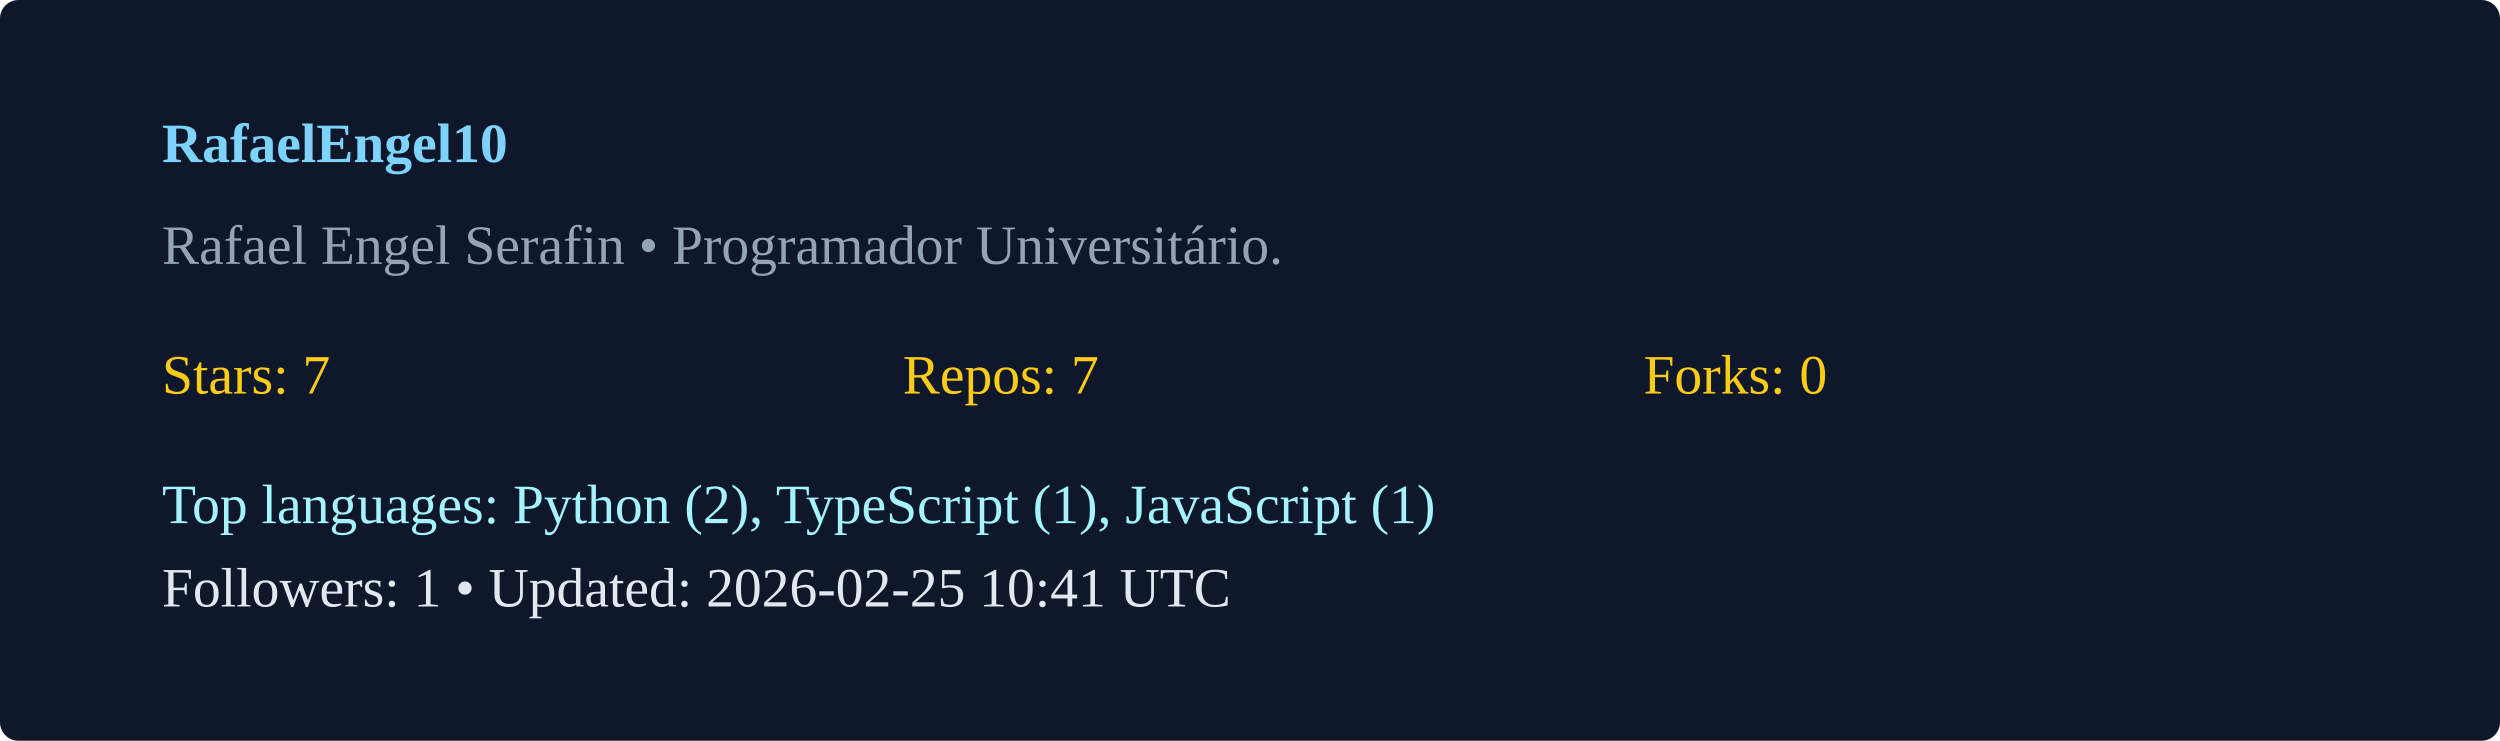
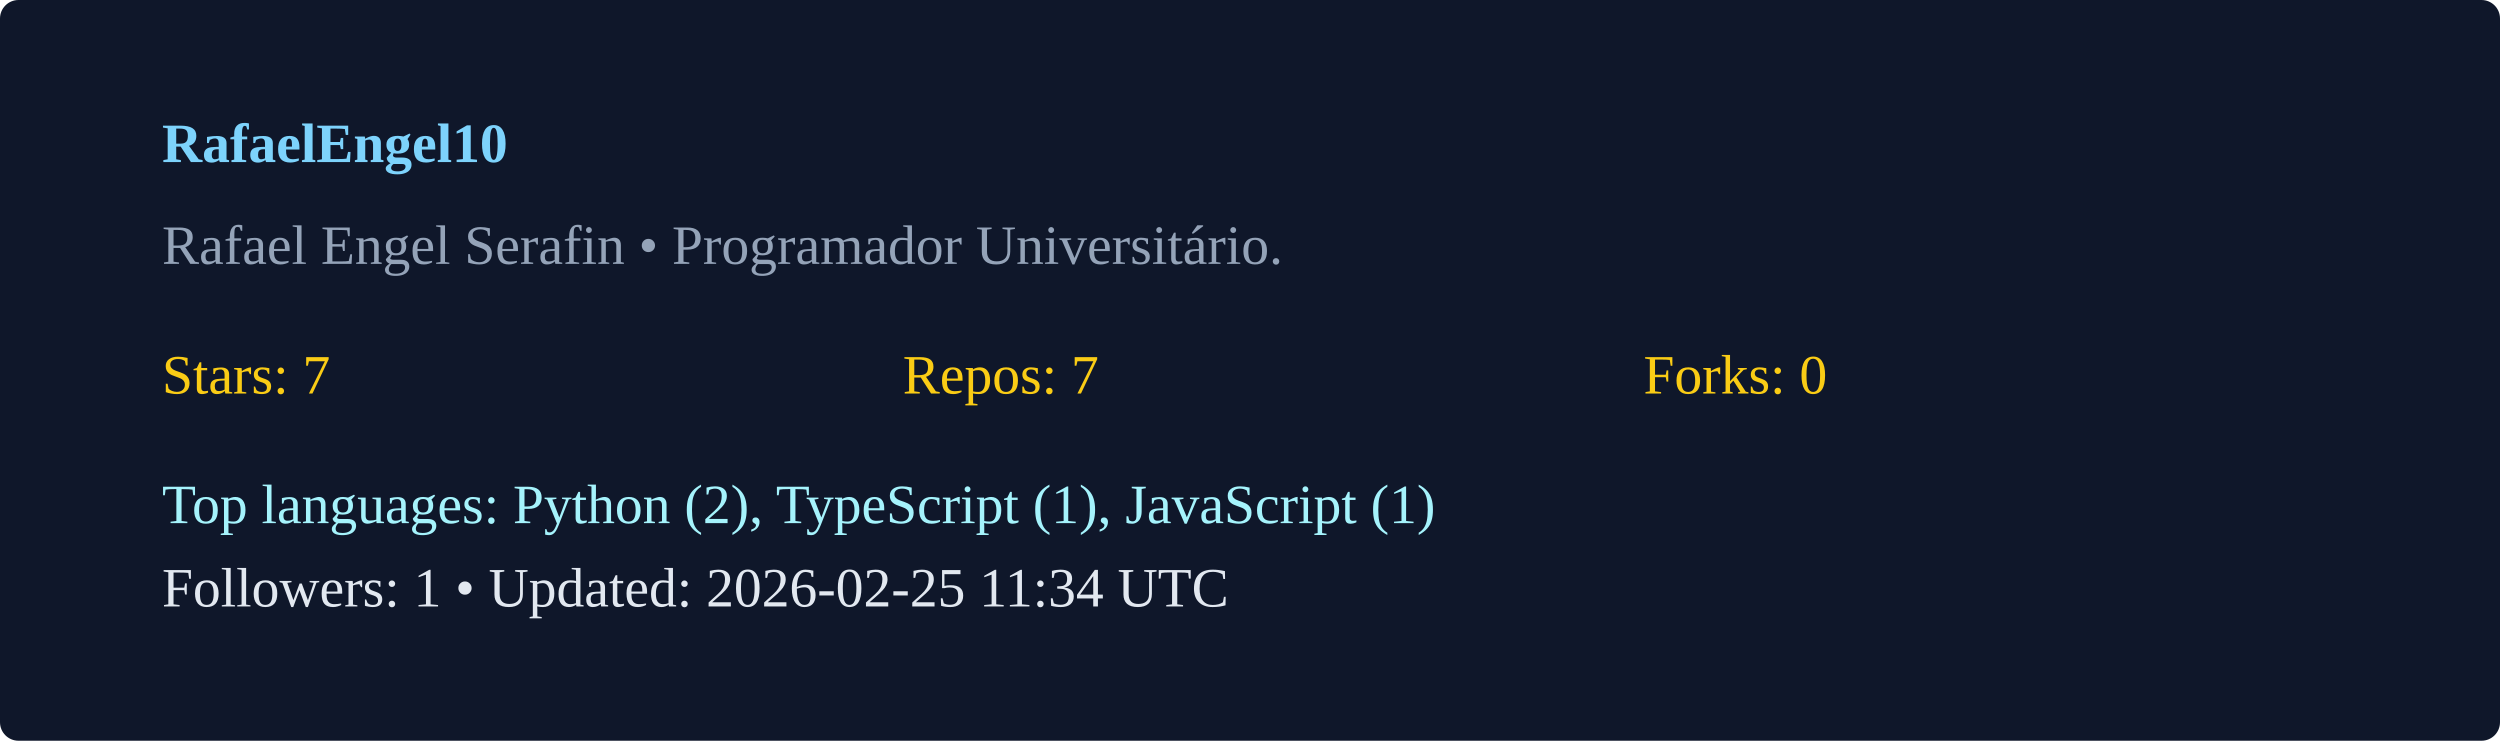
<svg xmlns="http://www.w3.org/2000/svg" width="540" height="160" viewBox="0 0 540 160">
  <rect width="100%" height="100%" rx="4" fill="#0f172a" />
  <g transform="translate(35,35)">
    <text x="0" y="0" fill="#7dd3fc" font-weight="600">RafaelEngel10</text>
    <text x="0" y="22" fill="#94a3b8">Rafael Engel Serafin  • Programador Universitário. </text>
    <g transform="translate(0,50)">
      <text x="0" y="0" fill="#facc15">Stars: 7</text>
      <text x="160" y="0" fill="#facc15">Repos: 7</text>
      <text x="320" y="0" fill="#facc15">Forks: 0</text>
      <text x="0" y="28" fill="#a5f3fc">Top languages: Python (2), TypeScript (1), JavaScript (1)</text>
-       <text x="0" y="46" fill="#e2e8f0">Followers: 1 • Updated: 2026-02-25 10:41 UTC</text>
+       <text x="0" y="46" fill="#e2e8f0">Followers: 1 • Updated: 2026-02-25 11:34 UTC</text>
    </g>
  </g>
</svg>
